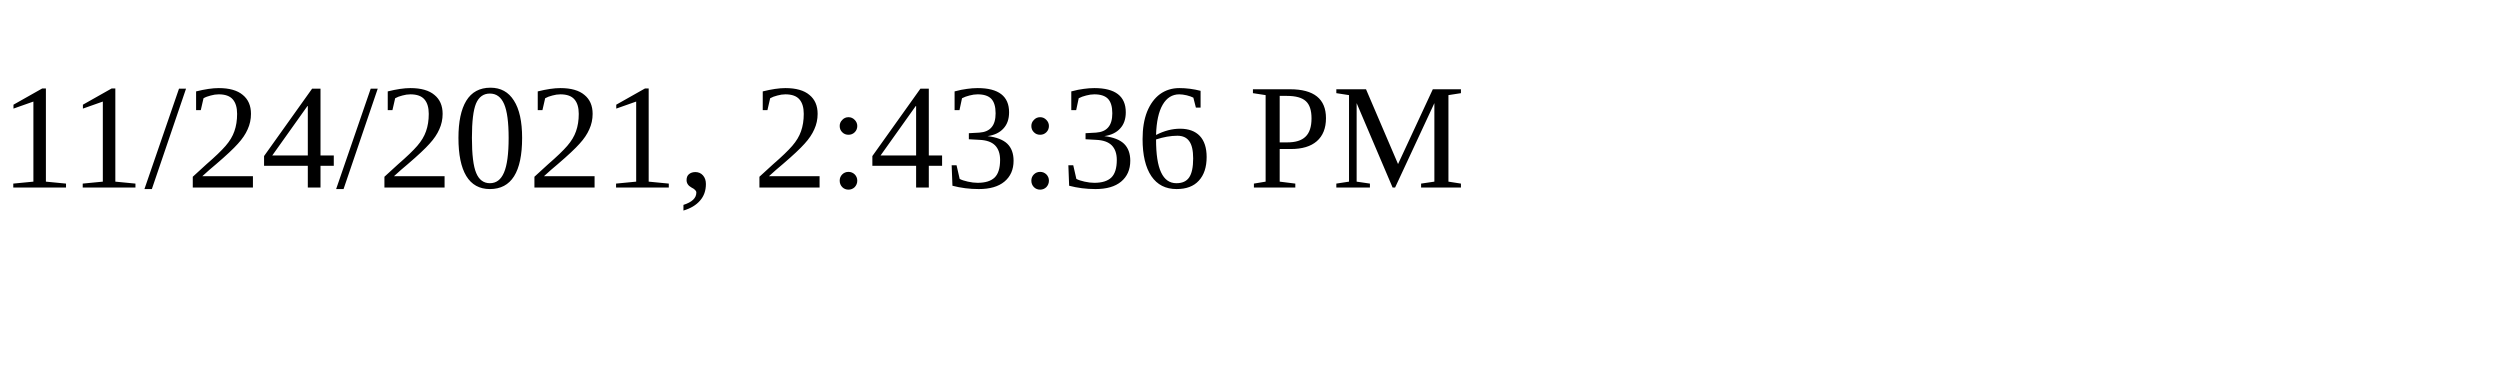
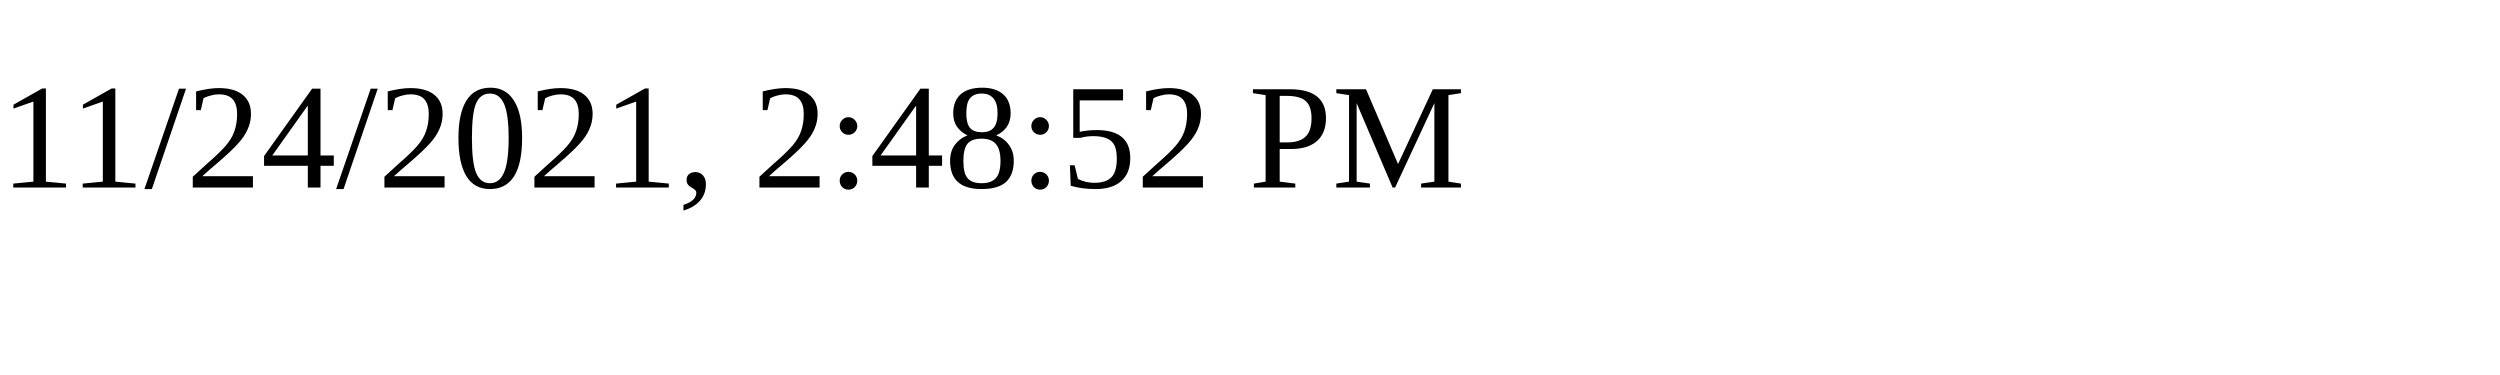
<svg xmlns="http://www.w3.org/2000/svg" height="30" width="200">
-   <text x="0" y="15">11/24/2021, 2:43:36 PM</text>
+   <text x="0" y="15">11/24/2021, 2:48:52 PM</text>
</svg>
